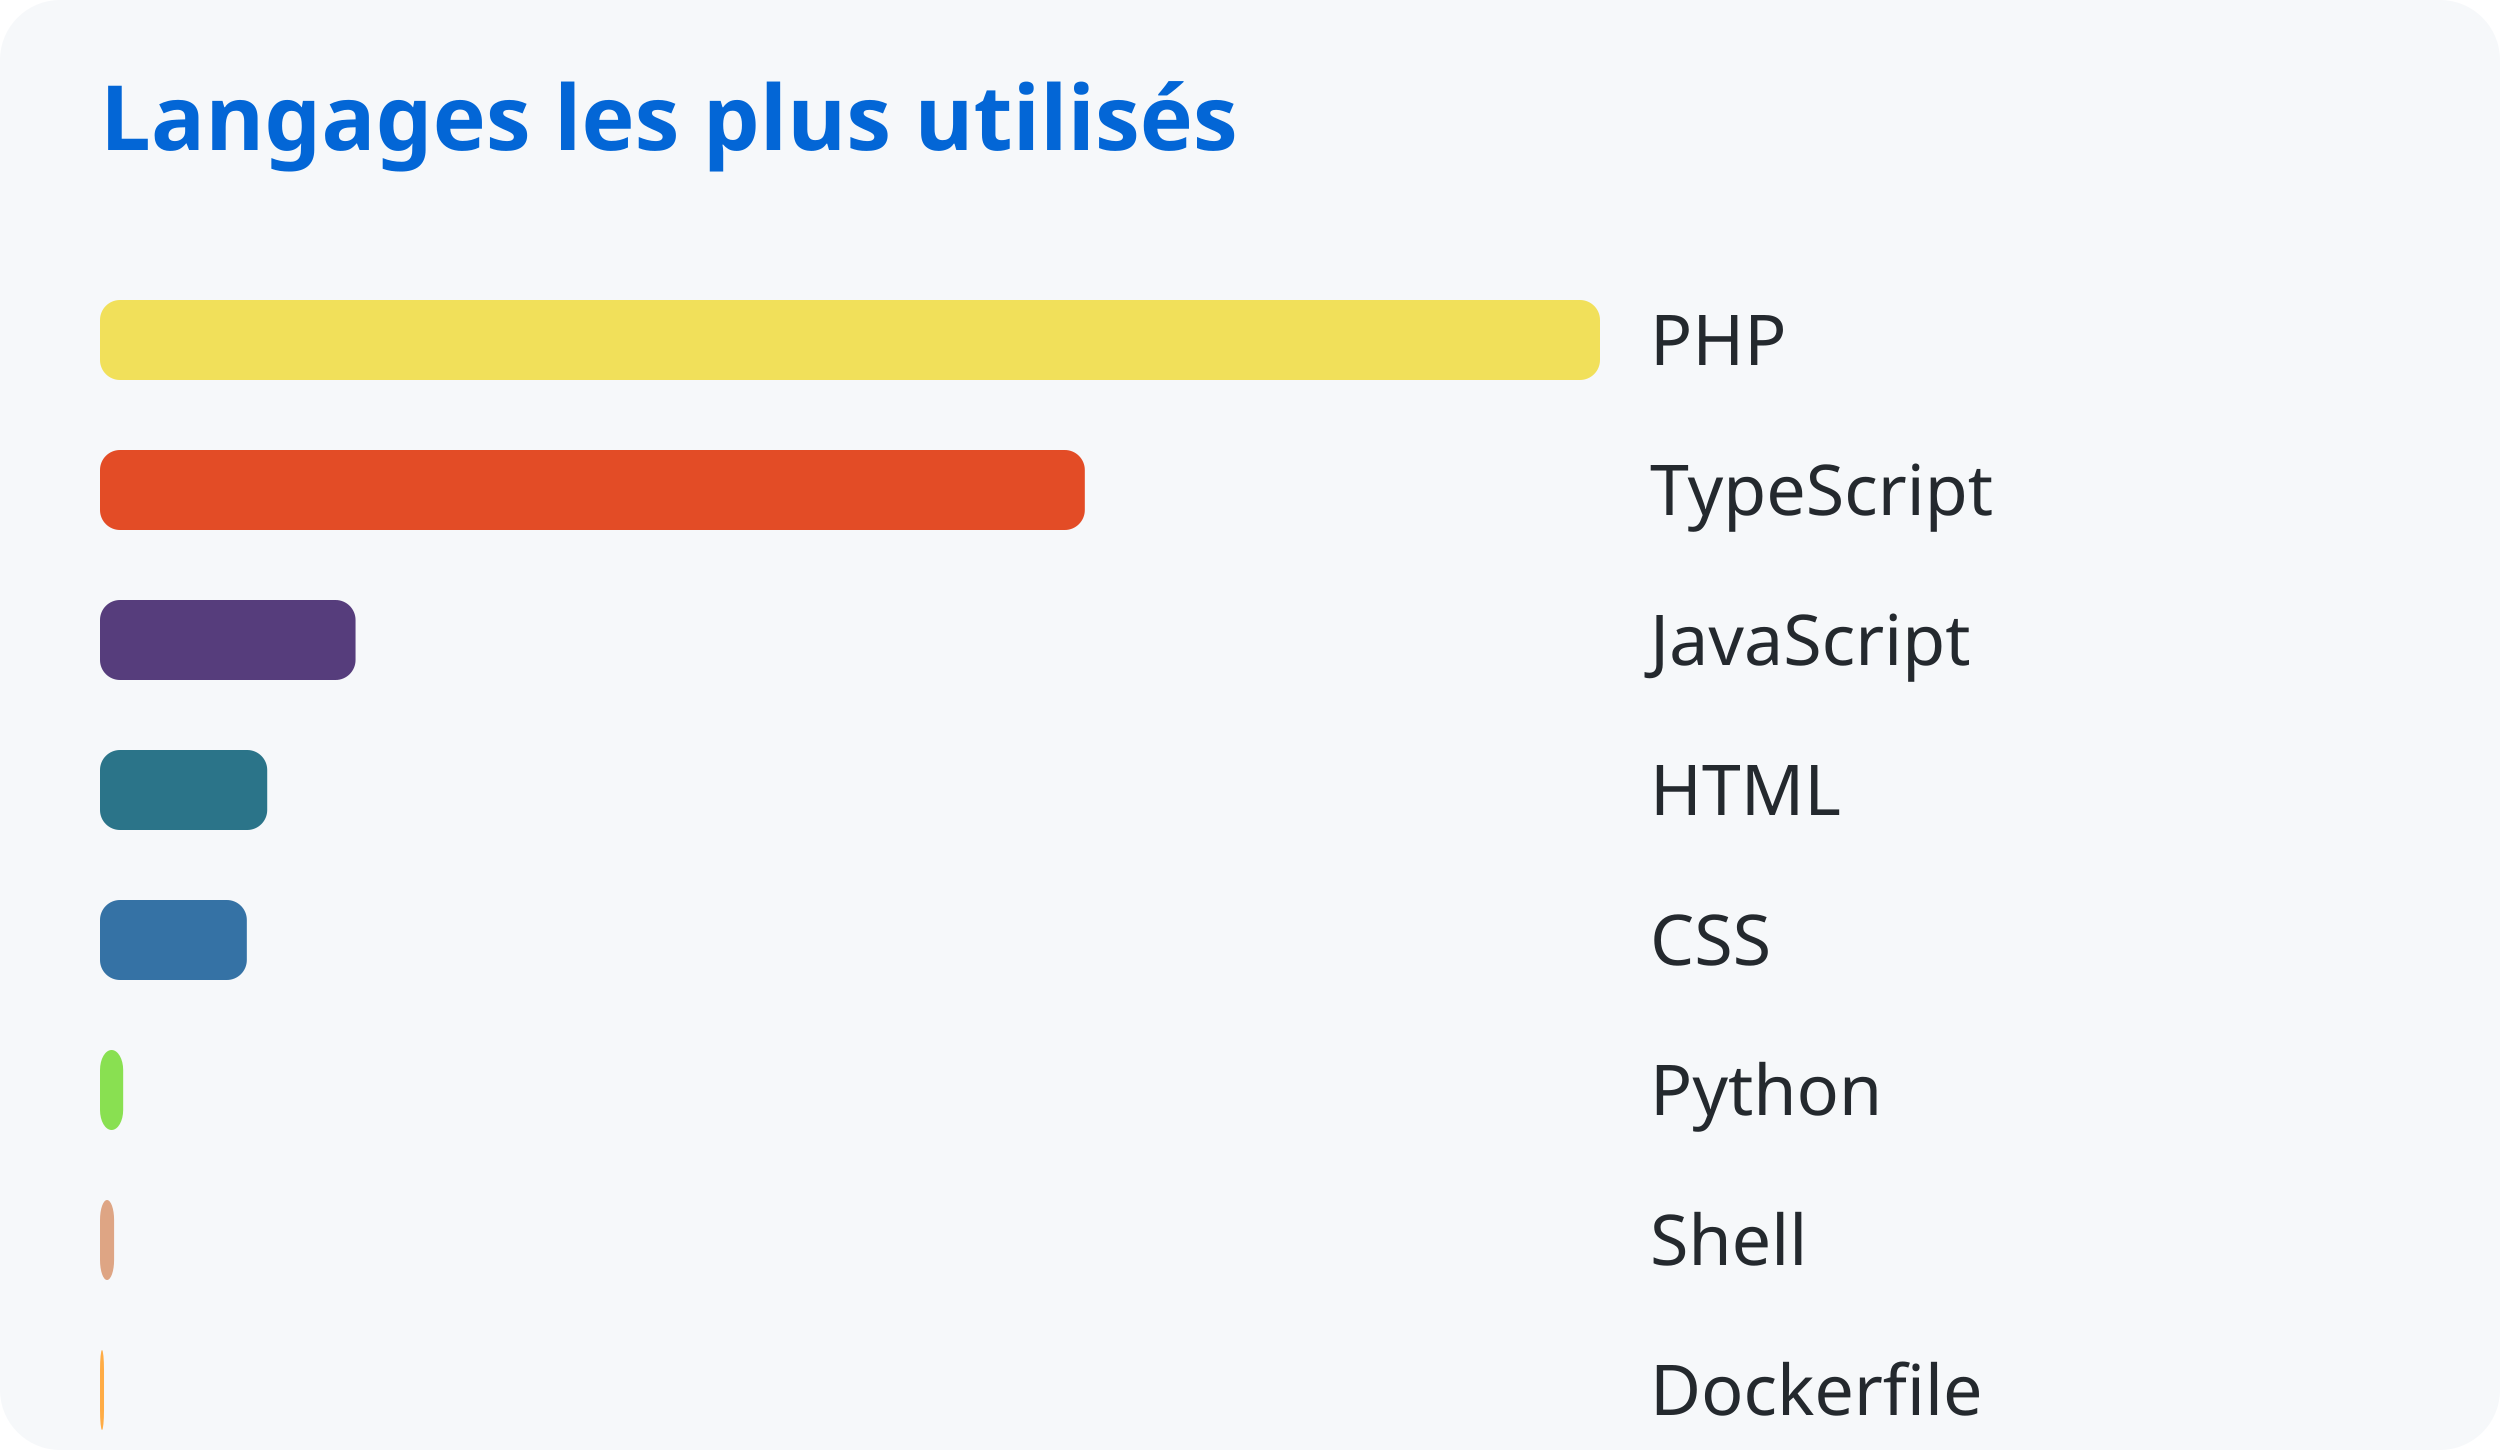
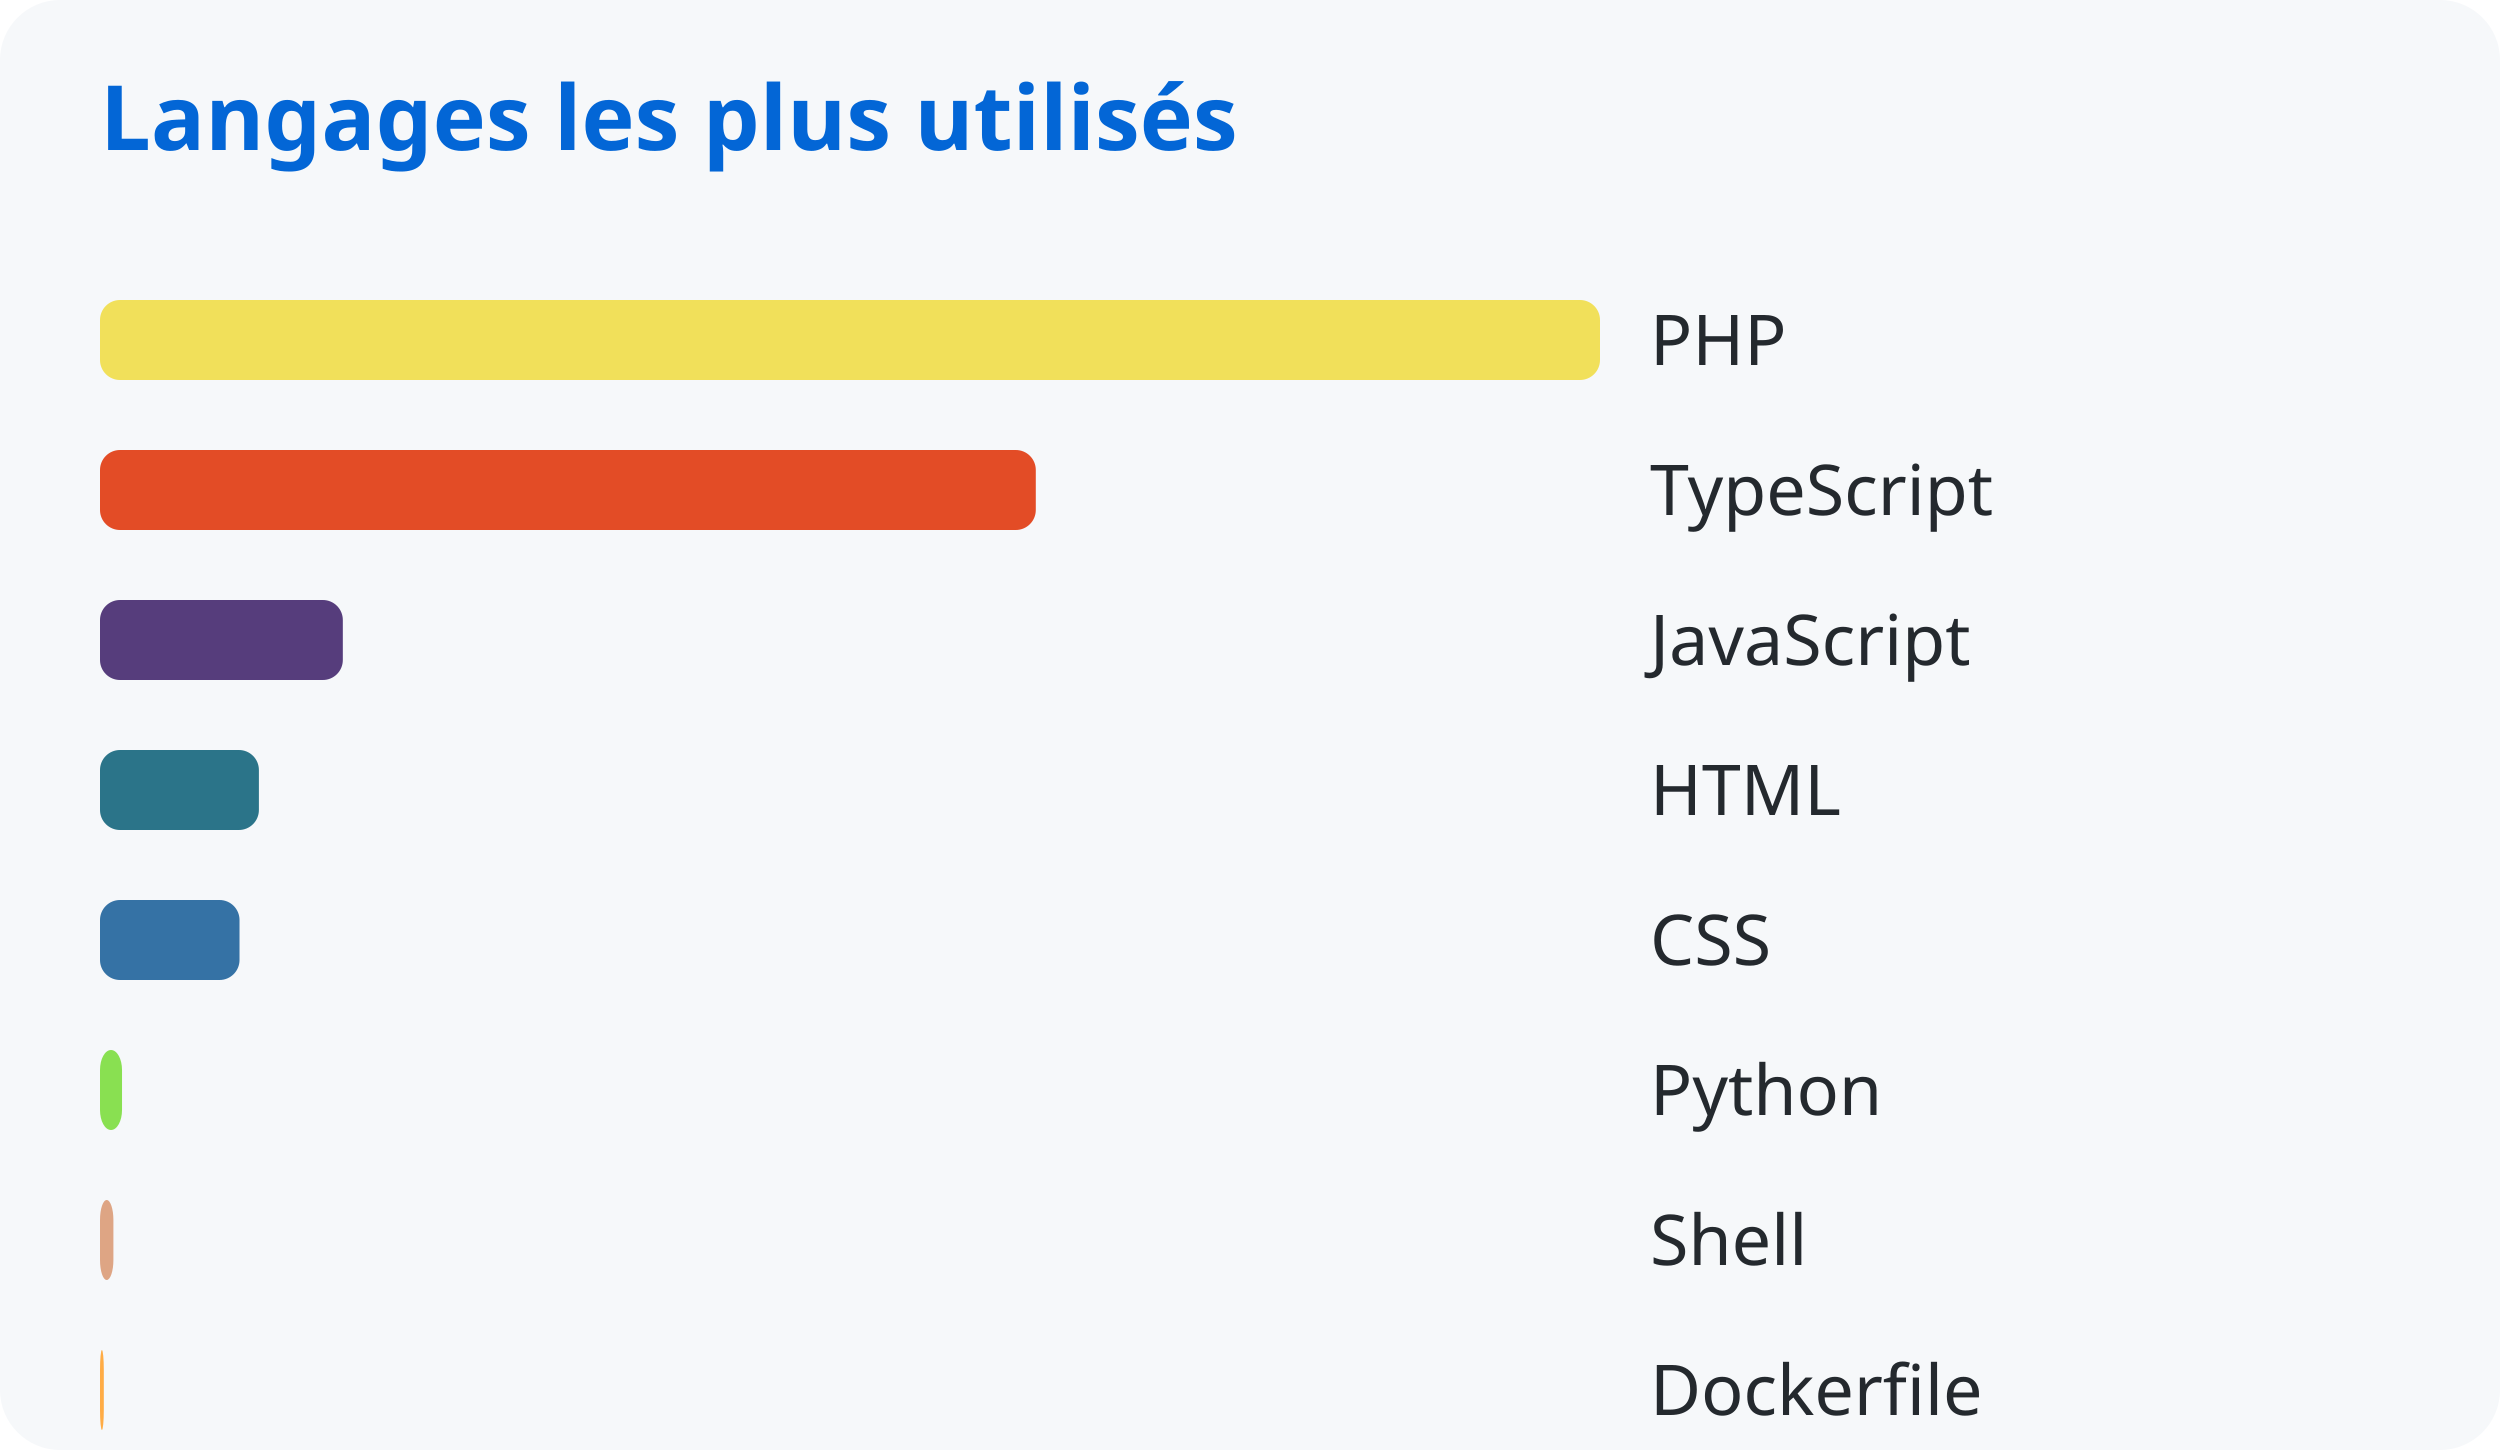
<svg xmlns="http://www.w3.org/2000/svg" width="500" height="290">
  <style>
      text { font-family: system-ui, sans-serif; }
      .title { fill: #0366d6; font-size: 18px; font-weight: bold; }
      .lang { fill: #24292e; font-size: 14px; }
    </style>
  <rect width="100%" height="100%" fill="#f6f8fa" rx="12" />
  <text x="20" y="30" class="title">Langages les plus utilisés</text>
  <rect x="20" y="60" width="300.0" height="16" rx="4" fill="#f1e05a" />
  <text x="330" y="73" class="lang">PHP</text>
-   <rect x="20" y="90" width="196.963" height="16" rx="4" fill="#e34c26" />
+   <rect x="20" y="90" width="187.159" height="16" rx="4" fill="#e34c26" />
  <text x="330" y="103" class="lang">TypeScript</text>
-   <rect x="20" y="120" width="51.11" height="16" rx="4" fill="#563d7c" />
+   <rect x="20" y="120" width="48.566" height="16" rx="4" fill="#563d7c" />
  <text x="330" y="133" class="lang">JavaScript</text>
-   <rect x="20" y="150" width="33.444" height="16" rx="4" fill="#2b7489" />
+   <rect x="20" y="150" width="31.78" height="16" rx="4" fill="#2b7489" />
  <text x="330" y="163" class="lang">HTML</text>
-   <rect x="20" y="180" width="29.366" height="16" rx="4" fill="#3572a5" />
+   <rect x="20" y="180" width="27.905" height="16" rx="4" fill="#3572a5" />
  <text x="330" y="193" class="lang">CSS</text>
-   <rect x="20" y="210" width="4.636" height="16" rx="4" fill="#89e051" />
+   <rect x="20" y="210" width="4.405" height="16" rx="4" fill="#89e051" />
  <text x="330" y="223" class="lang">Python</text>
-   <rect x="20" y="240" width="2.821" height="16" rx="4" fill="#dea584" />
+   <rect x="20" y="240" width="2.681" height="16" rx="4" fill="#dea584" />
  <text x="330" y="253" class="lang">Shell</text>
-   <rect x="20" y="270" width="0.803" height="16" rx="4" fill="#ffac45" />
+   <rect x="20" y="270" width="0.763" height="16" rx="4" fill="#ffac45" />
  <text x="330" y="283" class="lang">Dockerfile</text>
</svg>
